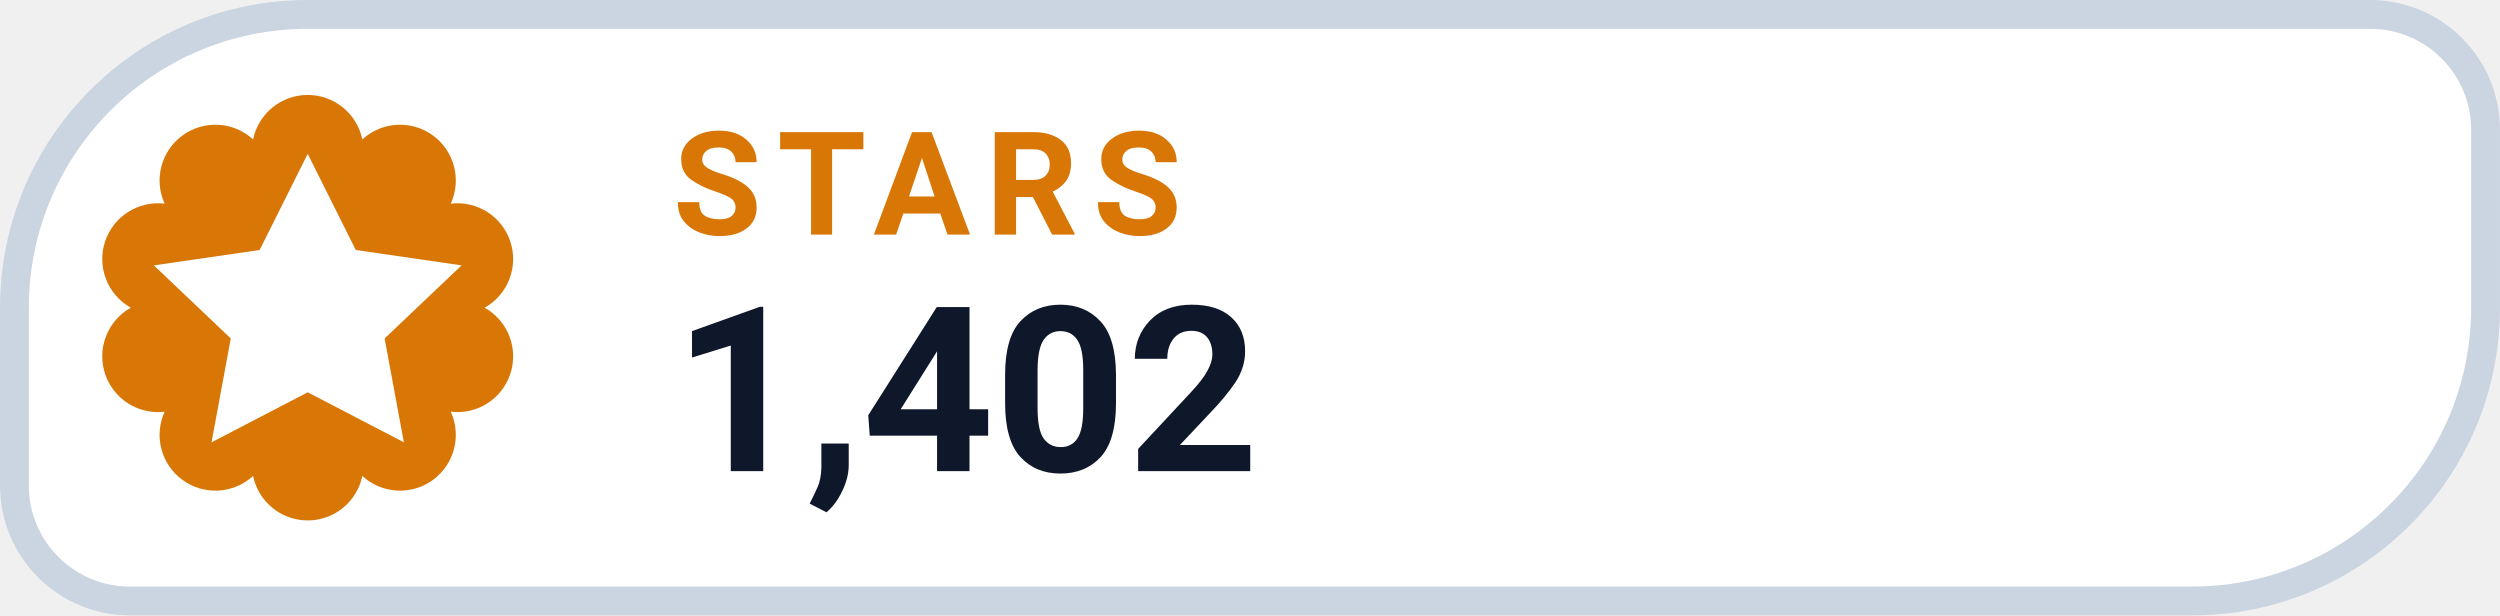
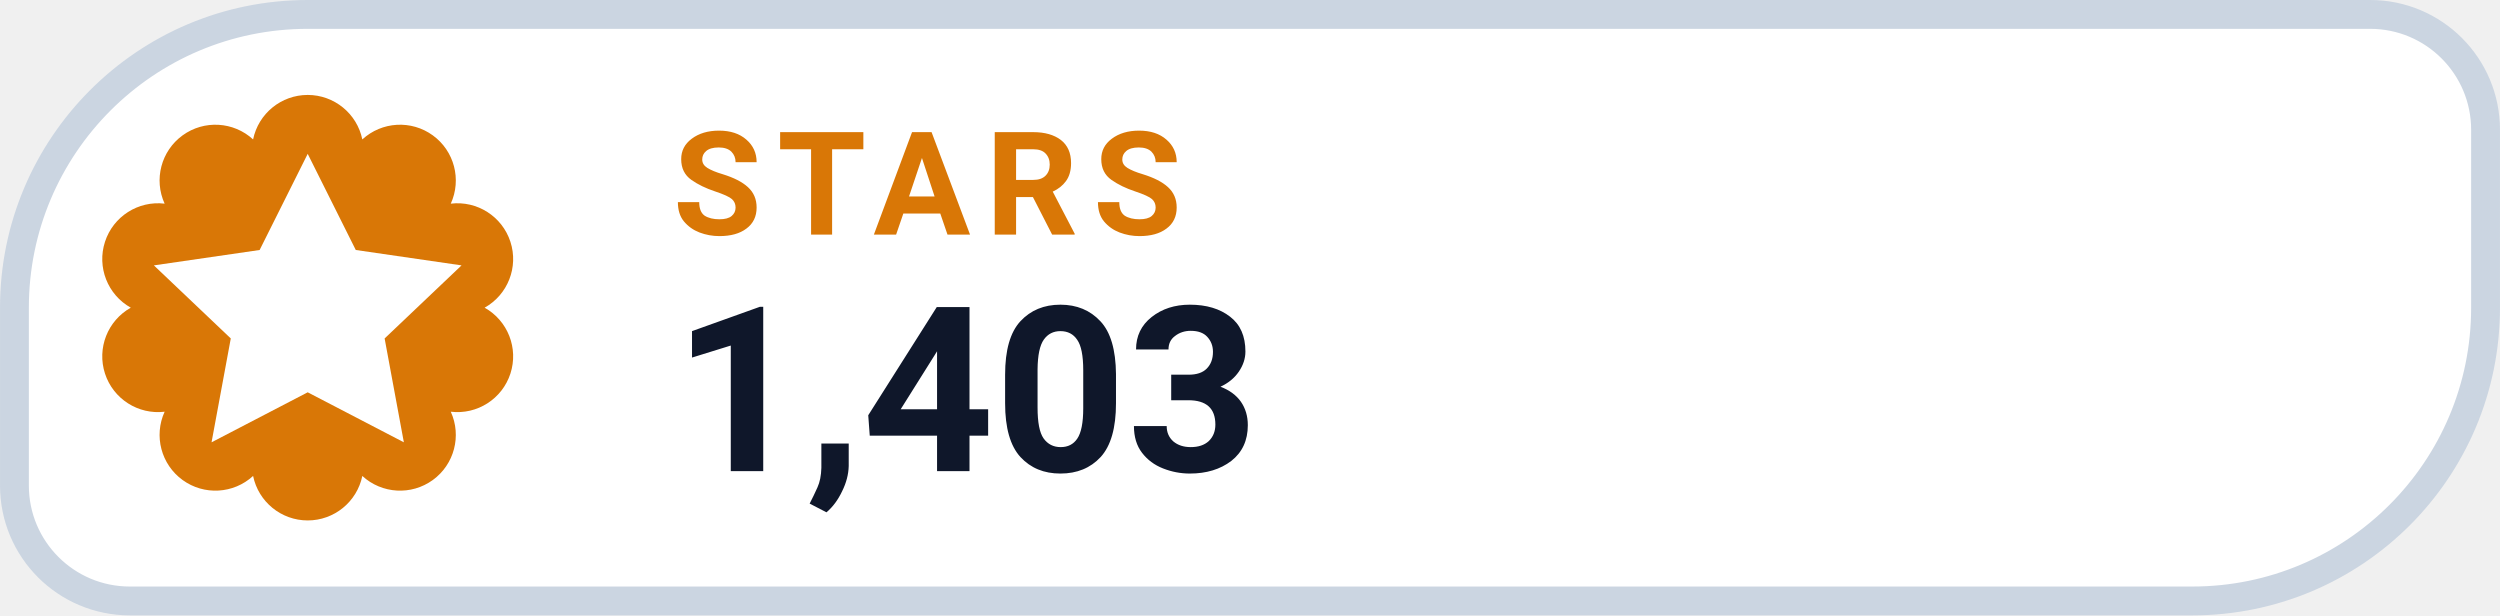
- <svg xmlns="http://www.w3.org/2000/svg" width="126" height="31.015" viewBox="0 0 130 32" role="img" aria-label="STARS 1,402">
+ <svg xmlns="http://www.w3.org/2000/svg" width="126" height="31.015" viewBox="0 0 130 32" role="img" aria-label="STARS 1,403">
  <path d="M 16.00 0.75 H 123.25 A 6.00 6.00 0 0 1 129.25 6.75 V 16.00 A 15.25 15.25 0 0 1 114.00 31.25 H 6.75 A 6.00 6.00 0 0 1 0.75 25.25 V 16.00 A 15.25 15.25 0 0 1 16.00 0.75 Z" fill="#FFFFFF" stroke="#CBD5E1" stroke-width="1.5" />
  <path d="M 13.16 7.25 A 2.90 2.90 0 0 1 18.84 7.25 A 2.90 2.90 0 0 1 23.44 10.59 A 2.90 2.90 0 0 1 25.20 16.00 A 2.90 2.90 0 0 1 23.44 21.41 A 2.90 2.90 0 0 1 18.84 24.75 A 2.90 2.90 0 0 1 13.16 24.75 A 2.90 2.90 0 0 1 8.56 21.41 A 2.90 2.90 0 0 1 6.80 16.00 A 2.90 2.90 0 0 1 8.56 10.59 A 2.90 2.90 0 0 1 13.16 7.25 Z" fill="#D97706" />
  <g transform="translate(16 16)" style="color:#FFFFFF;">
    <path d="M0 -8 l2.5 5 5.5 .8 -4 3.8 1 5.4 -5 -2.6 -5 2.6 1 -5.4 -4 -3.8 5.5 -.8 Z" fill="currentColor" />
  </g>
  <text x="35" y="12.2" fill="#D97706" font-family="-apple-system,BlinkMacSystemFont,'Segoe UI',Roboto,Helvetica,Arial,sans-serif" font-size="7.5" font-weight="700" letter-spacing=".8">STARS</text>
-   <text x="35" y="24.5" fill="#0F172A" font-family="-apple-system,BlinkMacSystemFont,'Segoe UI',Roboto,Helvetica,Arial,sans-serif" font-size="12" font-weight="750">1,402</text>
+   <text x="35" y="24.5" fill="#0F172A" font-family="-apple-system,BlinkMacSystemFont,'Segoe UI',Roboto,Helvetica,Arial,sans-serif" font-size="12" font-weight="750">1,403</text>
</svg>
